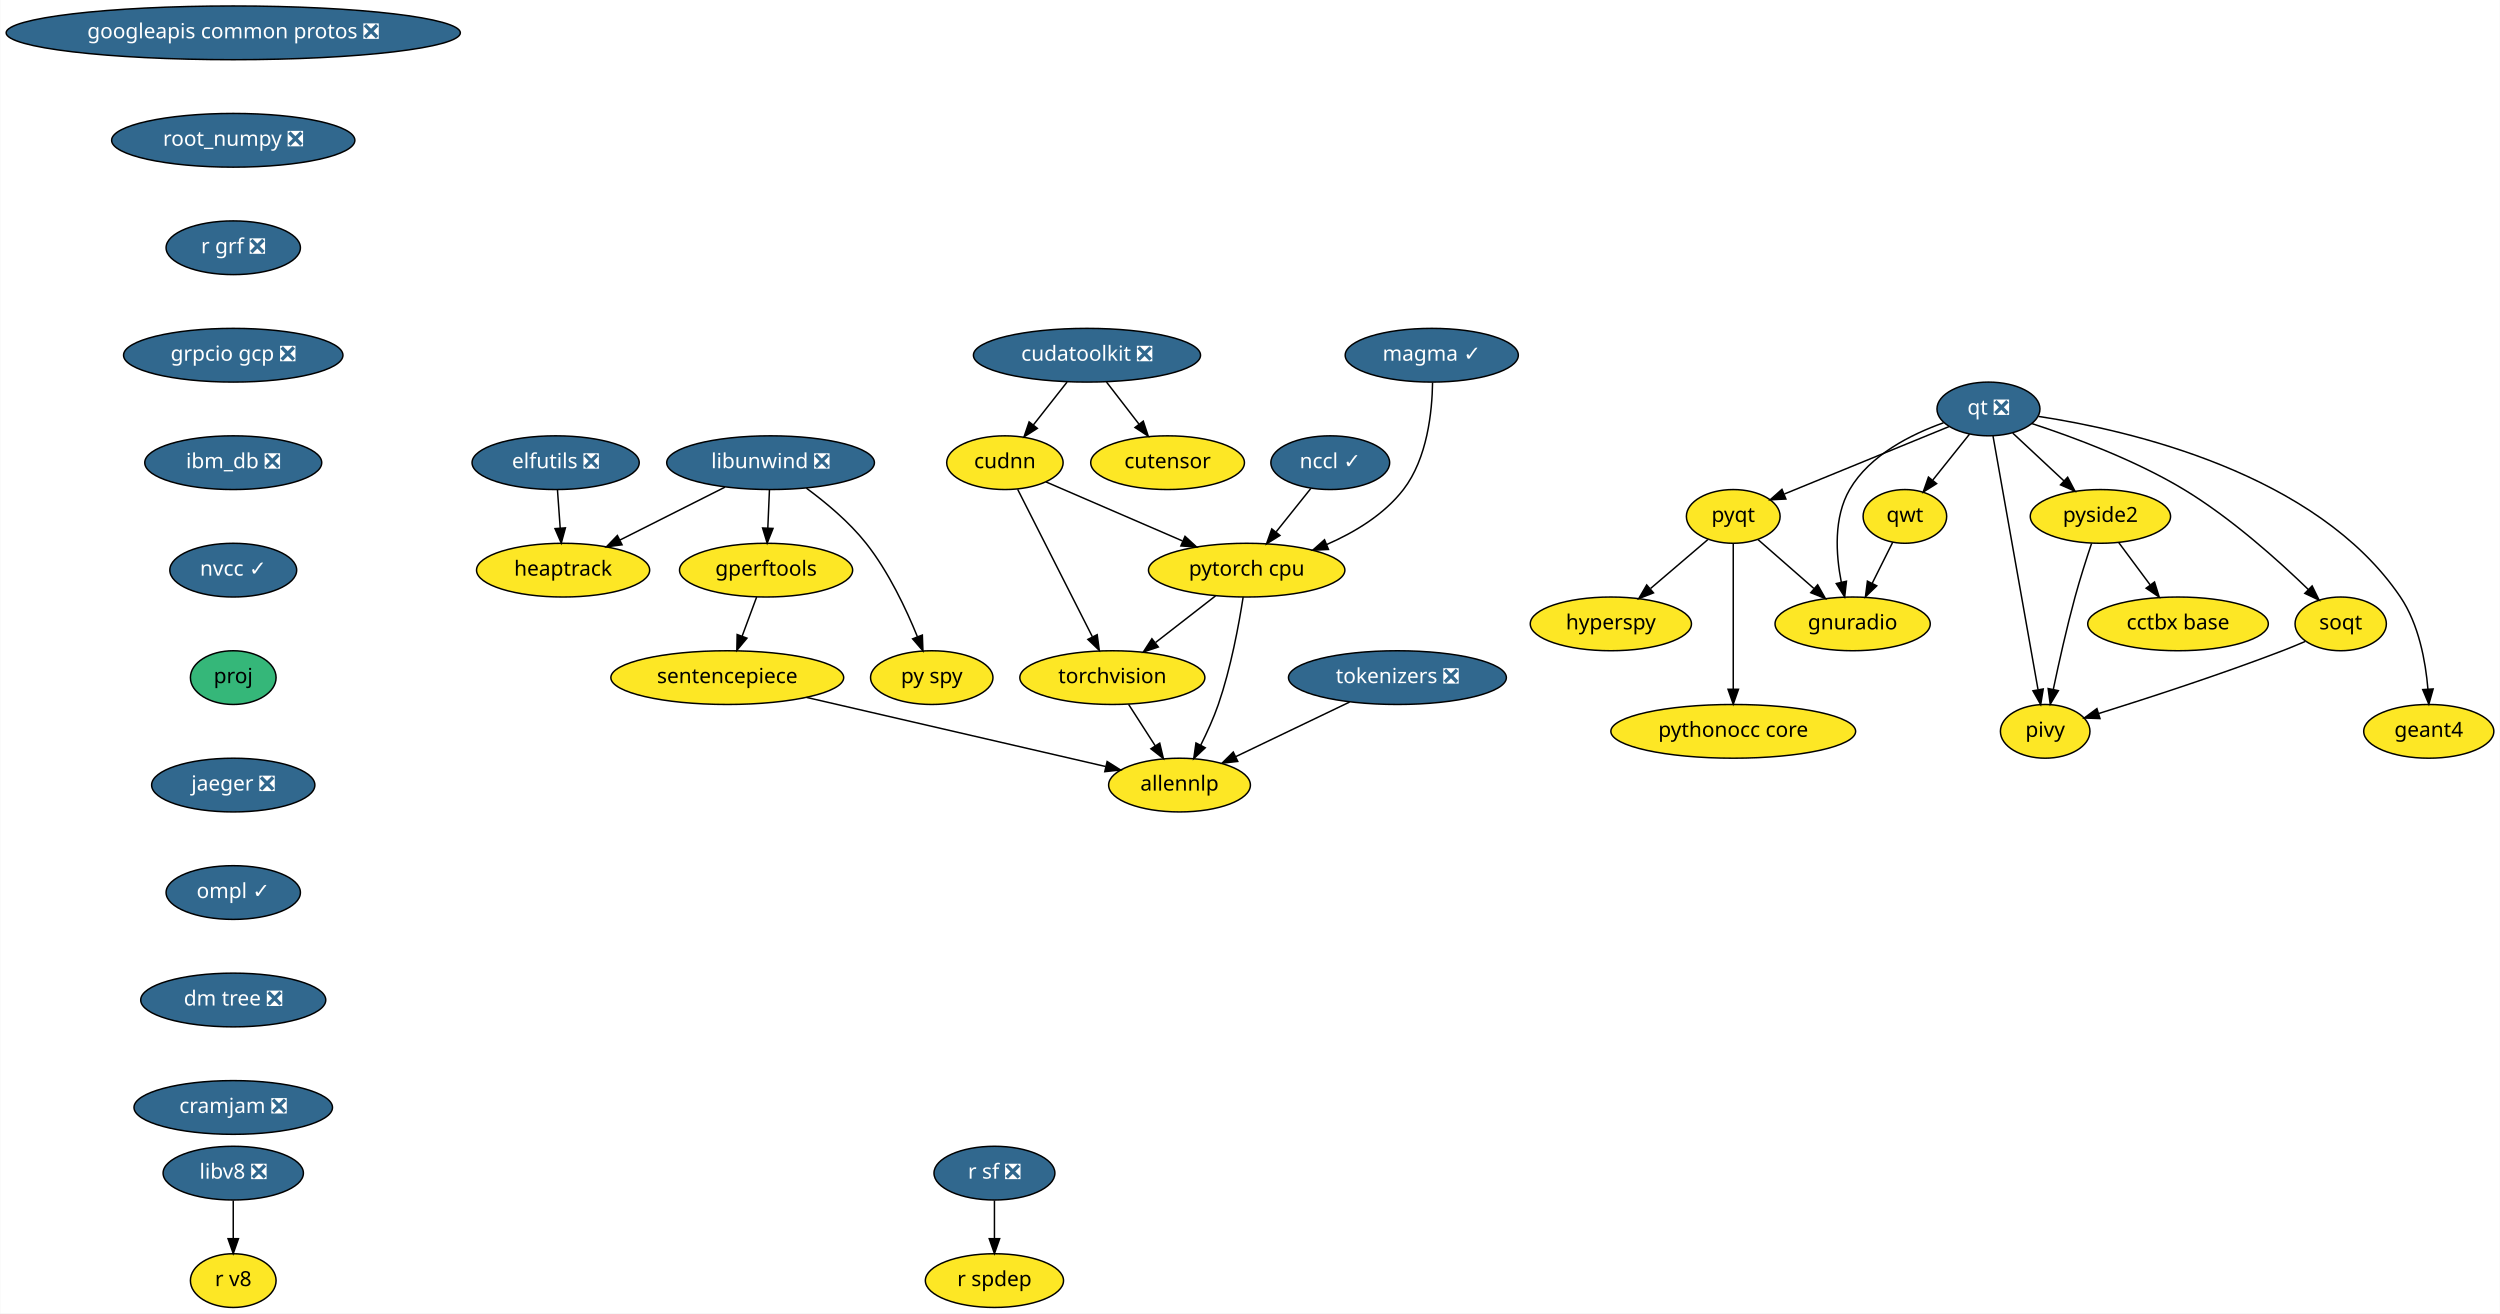
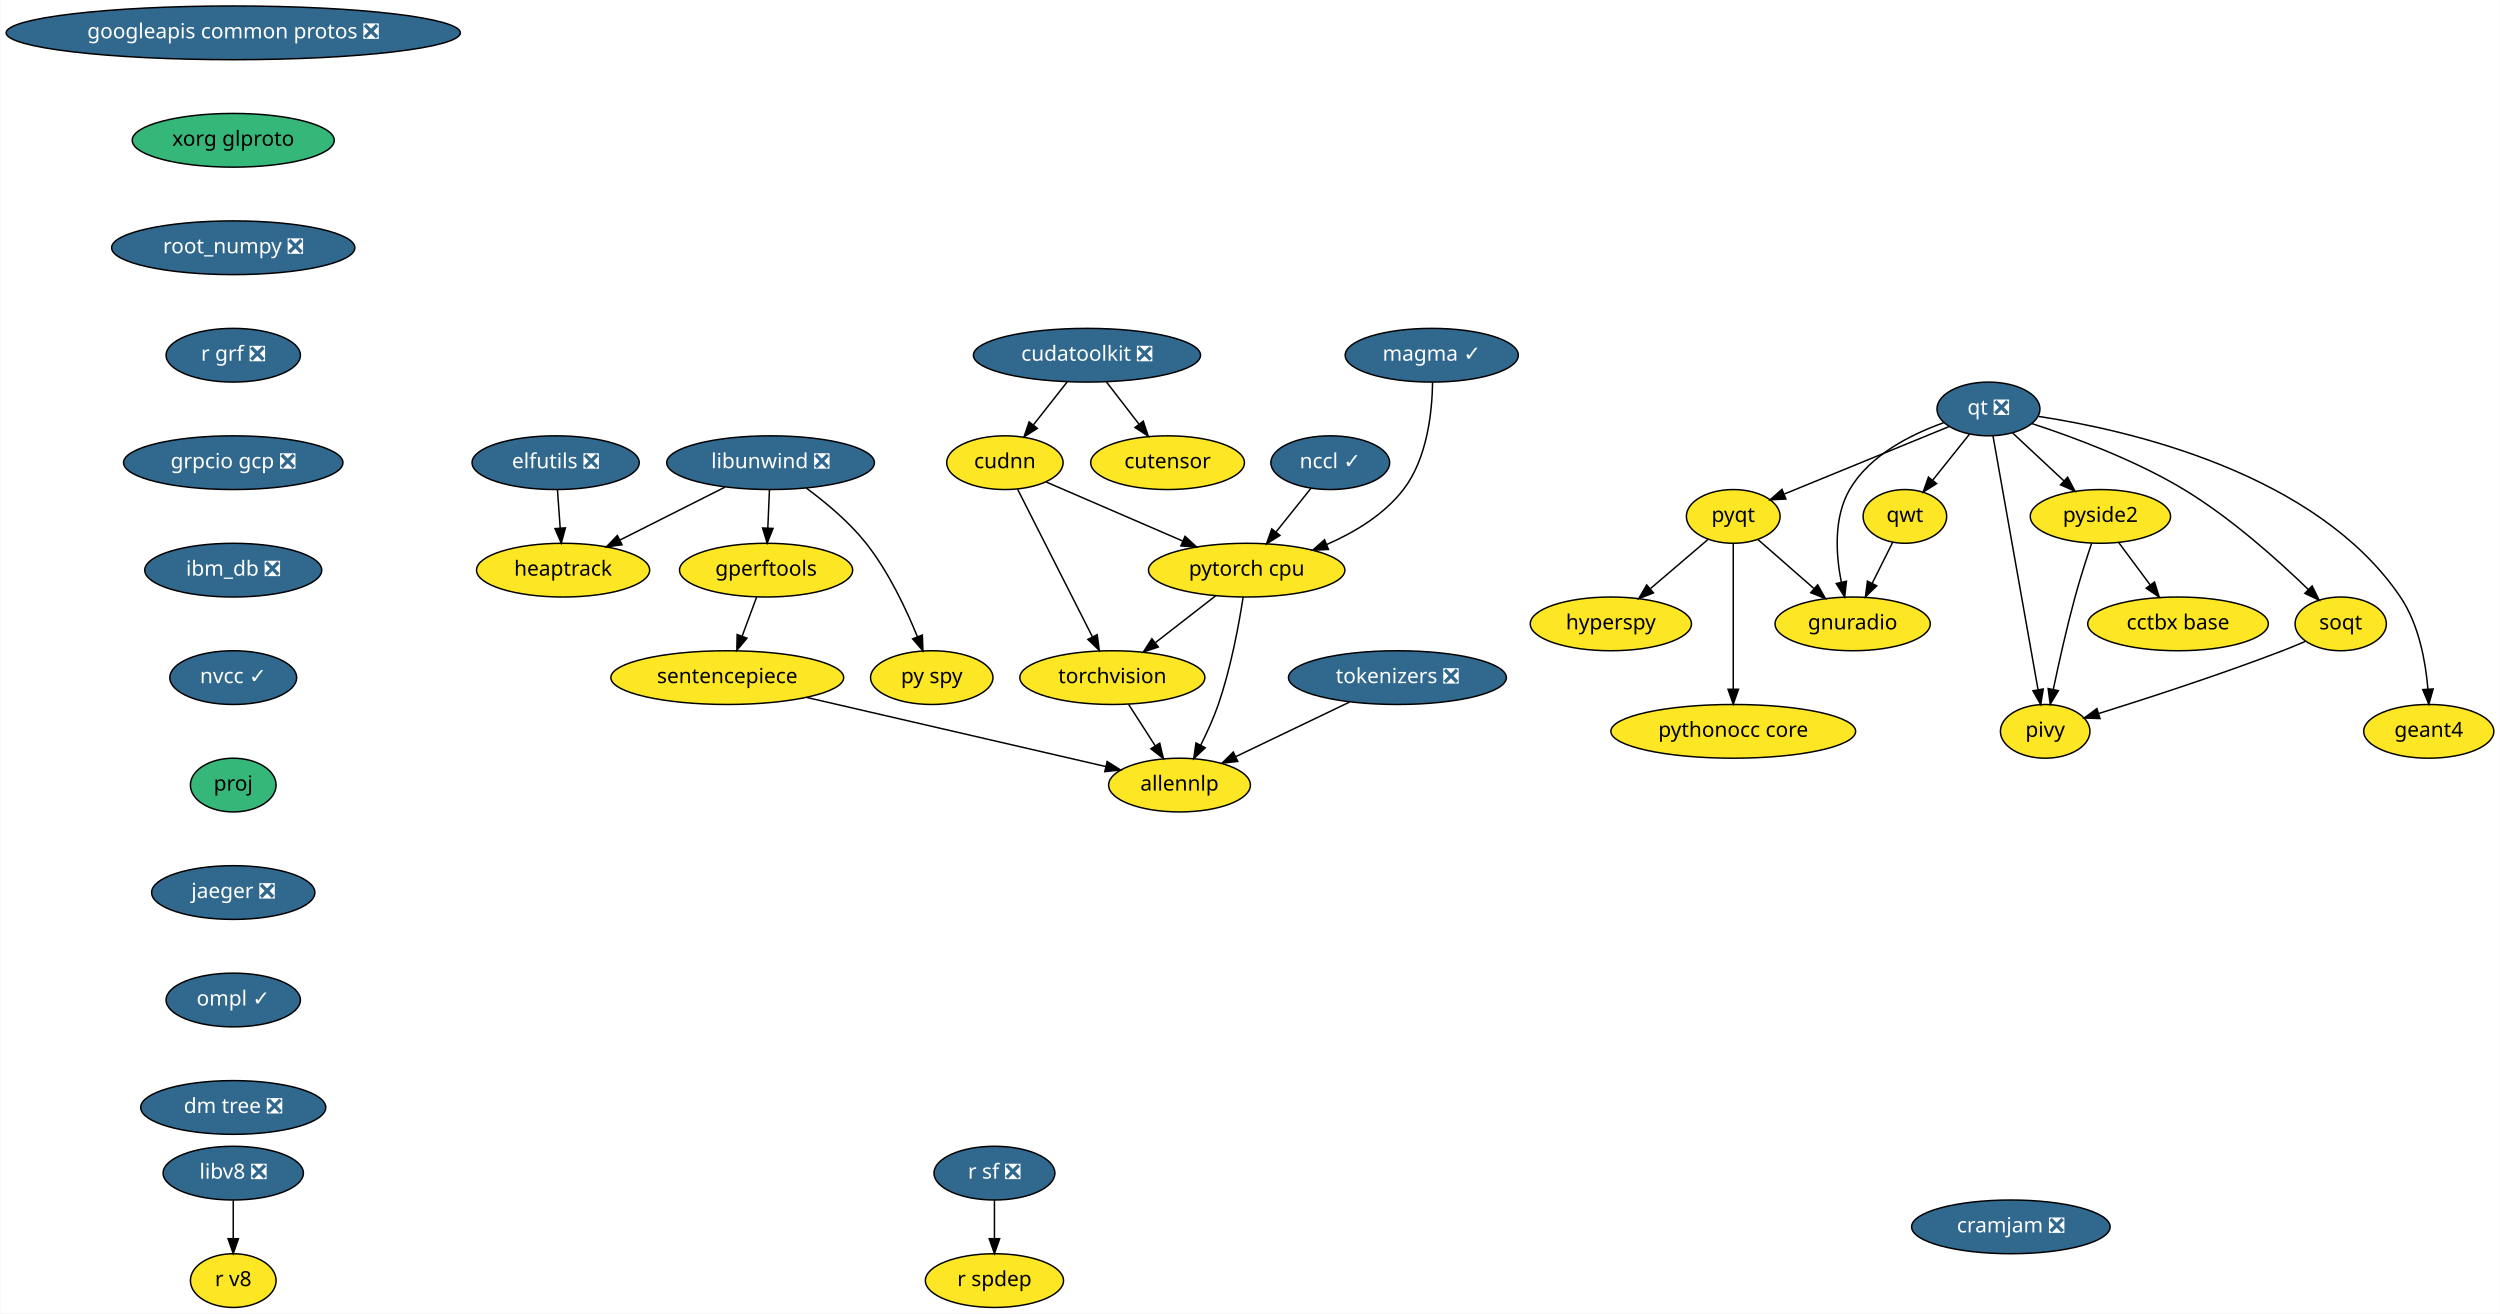
<svg xmlns="http://www.w3.org/2000/svg" xmlns:xlink="http://www.w3.org/1999/xlink" width="1675pt" height="880pt" viewBox="0.00 0.00 1674.63 880.00">
  <g id="graph0" class="graph" transform="scale(1 1) rotate(0) translate(4 876)">
    <polygon fill="white" stroke="transparent" points="-4,4 -4,-876 1670.63,-876 1670.63,4 -4,4" />
    <g id="node1" class="node">
      <g id="a_node1">
        <a xlink:href="https://github.com/conda-forge/elfutils-feedstock/pull/20" xlink:title="elfutils ❎">
          <ellipse fill="#31688e" stroke="black" cx="368.09" cy="-566" rx="56" ry="18" />
          <text text-anchor="middle" x="368.09" y="-562.3" font-family="Times-Roman" font-size="14.00" fill="white">elfutils ❎</text>
        </a>
      </g>
    </g>
    <g id="node2" class="node">
      <g id="a_node2">
        <a xlink:href="https://github.com/conda-forge/heaptrack-feedstock" xlink:title="heaptrack">
          <ellipse fill="#fde725" stroke="black" cx="373.09" cy="-494" rx="58" ry="18" />
          <text text-anchor="middle" x="373.09" y="-490.3" font-family="Times-Roman" font-size="14.00">heaptrack</text>
        </a>
      </g>
    </g>
    <g id="edge1" class="edge">
      <path fill="none" stroke="black" d="M369.32,-547.7C369.87,-539.98 370.54,-530.71 371.15,-522.11" />
      <polygon fill="black" stroke="black" points="374.64,-522.33 371.86,-512.1 367.66,-521.83 374.64,-522.33" />
    </g>
    <g id="node3" class="node">
      <g id="a_node3">
        <a xlink:href="https://github.com/conda-forge/googleapis-common-protos-feedstock/pull/27" xlink:title="googleapis common protos ❎">
          <ellipse fill="#31688e" stroke="black" cx="152.09" cy="-854" rx="152.17" ry="18" />
          <text text-anchor="middle" x="152.09" y="-850.3" font-family="Times-Roman" font-size="14.00" fill="white">googleapis common protos ❎</text>
        </a>
      </g>
    </g>
    <g id="node4" class="node">
      <g id="a_node4">
-         <a xlink:href="https://github.com/conda-forge/root_numpy-feedstock/pull/21" xlink:title="root_numpy ❎">
-           <ellipse fill="#31688e" stroke="black" cx="152.09" cy="-782" rx="81.49" ry="18" />
-           <text text-anchor="middle" x="152.09" y="-778.3" font-family="Times-Roman" font-size="14.00" fill="white">root_numpy ❎</text>
+         <a xlink:href="https://github.com/conda-forge/xorg-glproto-feedstock" xlink:title="xorg glproto">
+           <ellipse fill="#35b779" stroke="black" cx="152.09" cy="-782" rx="67.69" ry="18" />
+           <text text-anchor="middle" x="152.09" y="-778.3" font-family="Times-Roman" font-size="14.00">xorg glproto</text>
        </a>
      </g>
    </g>
    <g id="node24" class="node">
      <g id="a_node24">
-         <a xlink:href="https://github.com/conda-forge/r-grf-feedstock/pull/10" xlink:title="r grf ❎">
-           <ellipse fill="#31688e" stroke="black" cx="152.09" cy="-710" rx="45" ry="18" />
-           <text text-anchor="middle" x="152.09" y="-706.3" font-family="Times-Roman" font-size="14.00" fill="white">r grf ❎</text>
+         <a xlink:href="https://github.com/conda-forge/root_numpy-feedstock/pull/21" xlink:title="root_numpy ❎">
+           <ellipse fill="#31688e" stroke="black" cx="152.09" cy="-710" rx="81.49" ry="18" />
+           <text text-anchor="middle" x="152.09" y="-706.3" font-family="Times-Roman" font-size="14.00" fill="white">root_numpy ❎</text>
        </a>
      </g>
    </g>
    <g id="node5" class="node">
      <g id="a_node5">
        <a xlink:href="https://github.com/conda-forge/hyperspy-feedstock" xlink:title="hyperspy">
          <ellipse fill="#fde725" stroke="black" cx="1075.09" cy="-458" rx="54" ry="18" />
          <text text-anchor="middle" x="1075.09" y="-454.3" font-family="Times-Roman" font-size="14.00">hyperspy</text>
        </a>
      </g>
    </g>
    <g id="node6" class="node">
      <g id="a_node6">
        <a xlink:href="https://github.com/conda-forge/libunwind-feedstock/pull/14" xlink:title="libunwind ❎">
          <ellipse fill="#31688e" stroke="black" cx="512.09" cy="-566" rx="69.59" ry="18" />
          <text text-anchor="middle" x="512.09" y="-562.3" font-family="Times-Roman" font-size="14.00" fill="white">libunwind ❎</text>
        </a>
      </g>
    </g>
    <g id="edge3" class="edge">
      <path fill="none" stroke="black" d="M481.58,-549.64C460.88,-539.21 433.36,-525.36 411.22,-514.2" />
      <polygon fill="black" stroke="black" points="412.6,-510.98 402.09,-509.61 409.45,-517.23 412.6,-510.98" />
    </g>
    <g id="node7" class="node">
      <g id="a_node7">
        <a xlink:href="https://github.com/conda-forge/gperftools-feedstock" xlink:title="gperftools">
          <ellipse fill="#fde725" stroke="black" cx="509.09" cy="-494" rx="58" ry="18" />
          <text text-anchor="middle" x="509.09" y="-490.3" font-family="Times-Roman" font-size="14.00">gperftools</text>
        </a>
      </g>
    </g>
    <g id="edge4" class="edge">
      <path fill="none" stroke="black" d="M511.34,-547.7C511.01,-539.98 510.62,-530.71 510.25,-522.11" />
      <polygon fill="black" stroke="black" points="513.74,-521.95 509.82,-512.1 506.75,-522.25 513.74,-521.95" />
    </g>
    <g id="node8" class="node">
      <g id="a_node8">
        <a xlink:href="https://github.com/conda-forge/py-spy-feedstock" xlink:title="py spy">
          <ellipse fill="#fde725" stroke="black" cx="620.09" cy="-422" rx="41" ry="18" />
          <text text-anchor="middle" x="620.09" y="-418.3" font-family="Times-Roman" font-size="14.00">py spy</text>
        </a>
      </g>
    </g>
    <g id="edge5" class="edge">
      <path fill="none" stroke="black" d="M536.11,-548.91C549.13,-539.32 564.81,-526.26 576.09,-512 591.13,-492.98 602.93,-467.98 610.51,-449.32" />
      <polygon fill="black" stroke="black" points="613.79,-450.53 614.18,-439.94 607.27,-447.98 613.79,-450.53" />
    </g>
    <g id="node9" class="node">
      <g id="a_node9">
        <a xlink:href="https://github.com/conda-forge/sentencepiece-feedstock" xlink:title="sentencepiece">
          <ellipse fill="#fde725" stroke="black" cx="483.09" cy="-422" rx="78" ry="18" />
          <text text-anchor="middle" x="483.09" y="-418.3" font-family="Times-Roman" font-size="14.00">sentencepiece</text>
        </a>
      </g>
    </g>
    <g id="edge6" class="edge">
      <path fill="none" stroke="black" d="M502.79,-476.05C499.87,-468.18 496.32,-458.62 493.04,-449.79" />
      <polygon fill="black" stroke="black" points="496.27,-448.43 489.5,-440.28 489.7,-450.87 496.27,-448.43" />
    </g>
    <g id="node23" class="node">
      <g id="a_node23">
        <a xlink:href="https://github.com/conda-forge/allennlp-feedstock" xlink:title="allennlp">
          <ellipse fill="#fde725" stroke="black" cx="786.09" cy="-350" rx="47.5" ry="18" />
          <text text-anchor="middle" x="786.09" y="-346.3" font-family="Times-Roman" font-size="14.00">allennlp</text>
        </a>
      </g>
    </g>
-     <g id="edge23" class="edge">
+     <g id="edge24" class="edge">
      <path fill="none" stroke="black" d="M536.21,-408.73C592.77,-395.66 681.57,-375.15 736.67,-362.42" />
      <polygon fill="black" stroke="black" points="737.6,-365.79 746.55,-360.13 736.02,-358.97 737.6,-365.79" />
    </g>
    <g id="node10" class="node">
      <g id="a_node10">
        <a xlink:href="https://github.com/conda-forge/pyqt-feedstock" xlink:title="pyqt">
          <ellipse fill="#fde725" stroke="black" cx="1157.09" cy="-530" rx="31.4" ry="18" />
          <text text-anchor="middle" x="1157.09" y="-526.3" font-family="Times-Roman" font-size="14.00">pyqt</text>
        </a>
      </g>
    </g>
    <g id="edge7" class="edge">
      <path fill="none" stroke="black" d="M1140.1,-514.5C1129.01,-505.04 1114.32,-492.49 1101.7,-481.72" />
      <polygon fill="black" stroke="black" points="1103.65,-478.78 1093.77,-474.95 1099.1,-484.1 1103.65,-478.78" />
    </g>
    <g id="node11" class="node">
      <g id="a_node11">
        <a xlink:href="https://github.com/conda-forge/gnuradio-feedstock" xlink:title="gnuradio">
          <ellipse fill="#fde725" stroke="black" cx="1237.09" cy="-458" rx="52" ry="18" />
          <text text-anchor="middle" x="1237.09" y="-454.3" font-family="Times-Roman" font-size="14.00">gnuradio</text>
        </a>
      </g>
    </g>
    <g id="edge8" class="edge">
      <path fill="none" stroke="black" d="M1173.66,-514.5C1184.47,-505.04 1198.81,-492.49 1211.12,-481.72" />
      <polygon fill="black" stroke="black" points="1213.64,-484.17 1218.86,-474.95 1209.03,-478.9 1213.64,-484.17" />
    </g>
    <g id="node12" class="node">
      <g id="a_node12">
        <a xlink:href="https://github.com/conda-forge/pythonocc-core-feedstock" xlink:title="pythonocc core">
          <ellipse fill="#fde725" stroke="black" cx="1157.09" cy="-386" rx="82" ry="18" />
          <text text-anchor="middle" x="1157.09" y="-382.3" font-family="Times-Roman" font-size="14.00">pythonocc core</text>
        </a>
      </g>
    </g>
    <g id="edge9" class="edge">
      <path fill="none" stroke="black" d="M1157.09,-511.87C1157.09,-487.67 1157.09,-443.21 1157.09,-414.39" />
      <polygon fill="black" stroke="black" points="1160.59,-414.19 1157.09,-404.19 1153.59,-414.19 1160.59,-414.19" />
    </g>
    <g id="node13" class="node">
      <g id="a_node13">
        <a xlink:href="https://github.com/conda-forge/qt-feedstock/pull/184" xlink:title="qt ❎">
          <ellipse fill="#31688e" stroke="black" cx="1328.09" cy="-602" rx="34.5" ry="18" />
          <text text-anchor="middle" x="1328.09" y="-598.3" font-family="Times-Roman" font-size="14.00" fill="white">qt ❎</text>
        </a>
      </g>
    </g>
    <g id="edge10" class="edge">
      <path fill="none" stroke="black" d="M1301.74,-590.22C1272.11,-578.09 1223.89,-558.35 1191.35,-545.03" />
      <polygon fill="black" stroke="black" points="1192.37,-541.66 1181.79,-541.11 1189.72,-548.14 1192.37,-541.66" />
    </g>
    <g id="edge11" class="edge">
      <path fill="none" stroke="black" d="M1297.98,-592.73C1276.28,-585.01 1248.53,-571.14 1235.09,-548 1224.26,-529.37 1225.82,-504.64 1229.48,-485.97" />
      <polygon fill="black" stroke="black" points="1232.94,-486.57 1231.74,-476.04 1226.11,-485.02 1232.94,-486.57" />
    </g>
    <g id="node14" class="node">
      <g id="a_node14">
        <a xlink:href="https://github.com/conda-forge/qwt-feedstock" xlink:title="qwt">
          <ellipse fill="#fde725" stroke="black" cx="1272.09" cy="-530" rx="28" ry="18" />
          <text text-anchor="middle" x="1272.09" y="-526.3" font-family="Times-Roman" font-size="14.00">qwt</text>
        </a>
      </g>
    </g>
    <g id="edge12" class="edge">
      <path fill="none" stroke="black" d="M1315.38,-585.12C1308.12,-576.04 1298.88,-564.49 1290.8,-554.39" />
      <polygon fill="black" stroke="black" points="1293.34,-551.96 1284.36,-546.34 1287.87,-556.34 1293.34,-551.96" />
    </g>
    <g id="node15" class="node">
      <g id="a_node15">
        <a xlink:href="https://github.com/conda-forge/pivy-feedstock" xlink:title="pivy">
          <ellipse fill="#fde725" stroke="black" cx="1366.09" cy="-386" rx="30" ry="18" />
          <text text-anchor="middle" x="1366.09" y="-382.3" font-family="Times-Roman" font-size="14.00">pivy</text>
        </a>
      </g>
    </g>
    <g id="edge13" class="edge">
      <path fill="none" stroke="black" d="M1331.13,-583.85C1337.72,-546.74 1353.35,-458.75 1361.28,-414.05" />
      <polygon fill="black" stroke="black" points="1364.78,-414.39 1363.08,-403.94 1357.88,-413.17 1364.78,-414.39" />
    </g>
    <g id="node16" class="node">
      <g id="a_node16">
        <a xlink:href="https://github.com/conda-forge/pyside2-feedstock" xlink:title="pyside2">
          <ellipse fill="#fde725" stroke="black" cx="1403.09" cy="-530" rx="47" ry="18" />
          <text text-anchor="middle" x="1403.09" y="-526.3" font-family="Times-Roman" font-size="14.00">pyside2</text>
        </a>
      </g>
    </g>
    <g id="edge14" class="edge">
      <path fill="none" stroke="black" d="M1344.36,-585.81C1354.37,-576.47 1367.39,-564.31 1378.63,-553.83" />
      <polygon fill="black" stroke="black" points="1381.14,-556.27 1386.06,-546.89 1376.36,-551.15 1381.14,-556.27" />
    </g>
    <g id="node17" class="node">
      <g id="a_node17">
        <a xlink:href="https://github.com/conda-forge/soqt-feedstock" xlink:title="soqt">
          <ellipse fill="#fde725" stroke="black" cx="1564.09" cy="-458" rx="30.59" ry="18" />
          <text text-anchor="middle" x="1564.09" y="-454.3" font-family="Times-Roman" font-size="14.00">soqt</text>
        </a>
      </g>
    </g>
    <g id="edge15" class="edge">
      <path fill="none" stroke="black" d="M1357.18,-592.21C1384.59,-583.25 1426.23,-567.86 1459.09,-548 1490.64,-528.92 1522.3,-500.51 1542.47,-480.95" />
      <polygon fill="black" stroke="black" points="1544.94,-483.43 1549.62,-473.92 1540.04,-478.44 1544.94,-483.43" />
    </g>
    <g id="node18" class="node">
      <g id="a_node18">
        <a xlink:href="https://github.com/conda-forge/geant4-feedstock" xlink:title="geant4">
          <ellipse fill="#fde725" stroke="black" cx="1623.09" cy="-386" rx="43.59" ry="18" />
          <text text-anchor="middle" x="1623.09" y="-382.3" font-family="Times-Roman" font-size="14.00">geant4</text>
        </a>
      </g>
    </g>
    <g id="edge16" class="edge">
      <path fill="none" stroke="black" d="M1361.55,-597.02C1421.88,-587.85 1547.82,-559.24 1604.09,-476 1616.42,-457.75 1620.96,-432.98 1622.53,-414.21" />
      <polygon fill="black" stroke="black" points="1626.02,-414.4 1623.14,-404.21 1619.04,-413.98 1626.02,-414.4" />
    </g>
    <g id="edge17" class="edge">
      <path fill="none" stroke="black" d="M1263.97,-512.76C1259.89,-504.61 1254.85,-494.53 1250.24,-485.31" />
      <polygon fill="black" stroke="black" points="1253.25,-483.5 1245.65,-476.12 1246.99,-486.63 1253.25,-483.5" />
    </g>
    <g id="edge18" class="edge">
      <path fill="none" stroke="black" d="M1397.18,-511.93C1393.72,-501.6 1389.39,-488.12 1386.09,-476 1380.51,-455.5 1375.28,-432.04 1371.57,-414.36" />
      <polygon fill="black" stroke="black" points="1374.92,-413.26 1369.47,-404.17 1368.07,-414.67 1374.92,-413.26" />
    </g>
    <g id="node19" class="node">
      <g id="a_node19">
        <a xlink:href="https://github.com/conda-forge/cctbx-base-feedstock" xlink:title="cctbx base">
          <ellipse fill="#fde725" stroke="black" cx="1455.09" cy="-458" rx="60.5" ry="18" />
          <text text-anchor="middle" x="1455.09" y="-454.3" font-family="Times-Roman" font-size="14.00">cctbx base</text>
        </a>
      </g>
    </g>
    <g id="edge19" class="edge">
      <path fill="none" stroke="black" d="M1415.41,-512.41C1421.66,-503.99 1429.39,-493.58 1436.37,-484.2" />
      <polygon fill="black" stroke="black" points="1439.34,-486.07 1442.49,-475.96 1433.72,-481.9 1439.34,-486.07" />
    </g>
    <g id="edge20" class="edge">
      <path fill="none" stroke="black" d="M1540.3,-446.23C1535.31,-444.08 1530.05,-441.91 1525.09,-440 1483.41,-424.01 1434.59,-408.15 1402.15,-398.01" />
      <polygon fill="black" stroke="black" points="1402.81,-394.55 1392.23,-394.93 1400.74,-401.24 1402.81,-394.55" />
    </g>
    <g id="node20" class="node">
      <g id="a_node20">
        <a xlink:href="https://github.com/conda-forge/r-sf-feedstock/pull/49" xlink:title="r sf ❎">
          <ellipse fill="#31688e" stroke="black" cx="662.09" cy="-90" rx="40.5" ry="18" />
          <text text-anchor="middle" x="662.09" y="-86.3" font-family="Times-Roman" font-size="14.00" fill="white">r sf ❎</text>
        </a>
      </g>
    </g>
    <g id="node21" class="node">
      <g id="a_node21">
        <a xlink:href="https://github.com/conda-forge/r-spdep-feedstock" xlink:title="r spdep">
          <ellipse fill="#fde725" stroke="black" cx="662.09" cy="-18" rx="46.29" ry="18" />
          <text text-anchor="middle" x="662.09" y="-14.3" font-family="Times-Roman" font-size="14.00">r spdep</text>
        </a>
      </g>
    </g>
    <g id="edge21" class="edge">
      <path fill="none" stroke="black" d="M662.09,-71.7C662.09,-63.98 662.09,-54.71 662.09,-46.11" />
      <polygon fill="black" stroke="black" points="665.59,-46.1 662.09,-36.1 658.59,-46.1 665.59,-46.1" />
    </g>
    <g id="node22" class="node">
      <g id="a_node22">
        <a xlink:href="https://github.com/conda-forge/torchvision-feedstock" xlink:title="torchvision">
          <ellipse fill="#fde725" stroke="black" cx="741.09" cy="-422" rx="61.99" ry="18" />
          <text text-anchor="middle" x="741.09" y="-418.3" font-family="Times-Roman" font-size="14.00">torchvision</text>
        </a>
      </g>
    </g>
    <g id="edge22" class="edge">
      <path fill="none" stroke="black" d="M751.98,-404.05C757.34,-395.71 763.91,-385.49 769.85,-376.25" />
      <polygon fill="black" stroke="black" points="772.83,-378.09 775.29,-367.79 766.94,-374.31 772.83,-378.09" />
    </g>
+     <g id="node25" class="node">
+       <g id="a_node25">
+         <a xlink:href="https://github.com/conda-forge/r-grf-feedstock/pull/10" xlink:title="r grf ❎">
+           <ellipse fill="#31688e" stroke="black" cx="152.09" cy="-638" rx="45" ry="18" />
+           <text text-anchor="middle" x="152.09" y="-634.3" font-family="Times-Roman" font-size="14.00" fill="white">r grf ❎</text>
+         </a>
+       </g>
+     </g>
+     <g id="node27" class="node">
+       <g id="a_node27">
+         <a xlink:href="https://github.com/conda-forge/grpcio-gcp-feedstock/pull/9" xlink:title="grpcio gcp ❎">
+           <ellipse fill="#31688e" stroke="black" cx="152.09" cy="-566" rx="73.5" ry="18" />
+           <text text-anchor="middle" x="152.09" y="-562.3" font-family="Times-Roman" font-size="14.00" fill="white">grpcio gcp ❎</text>
+         </a>
+       </g>
+     </g>
    <g id="node26" class="node">
      <g id="a_node26">
-         <a xlink:href="https://github.com/conda-forge/grpcio-gcp-feedstock/pull/9" xlink:title="grpcio gcp ❎">
-           <ellipse fill="#31688e" stroke="black" cx="152.09" cy="-638" rx="73.5" ry="18" />
-           <text text-anchor="middle" x="152.09" y="-634.3" font-family="Times-Roman" font-size="14.00" fill="white">grpcio gcp ❎</text>
-         </a>
-       </g>
-     </g>
-     <g id="node25" class="node">
-       <g id="a_node25">
        <a xlink:href="https://github.com/conda-forge/pytorch-cpu-feedstock" xlink:title="pytorch cpu">
          <ellipse fill="#fde725" stroke="black" cx="831.09" cy="-494" rx="65.79" ry="18" />
          <text text-anchor="middle" x="831.09" y="-490.3" font-family="Times-Roman" font-size="14.00">pytorch cpu</text>
        </a>
      </g>
    </g>
-     <g id="edge25" class="edge">
+     <g id="edge26" class="edge">
      <path fill="none" stroke="black" d="M810.21,-476.76C798.29,-467.49 783.15,-455.71 770.08,-445.55" />
      <polygon fill="black" stroke="black" points="771.89,-442.52 761.85,-439.15 767.59,-448.05 771.89,-442.52" />
    </g>
-     <g id="edge26" class="edge">
+     <g id="edge27" class="edge">
      <path fill="none" stroke="black" d="M828.72,-475.93C825.91,-457.76 820.51,-428.34 812.09,-404 808.92,-394.85 804.55,-385.24 800.3,-376.75" />
      <polygon fill="black" stroke="black" points="803.33,-374.99 795.61,-367.73 797.12,-378.22 803.33,-374.99" />
    </g>
-     <g id="node27" class="node">
-       <g id="a_node27">
-         <a xlink:href="https://github.com/conda-forge/ibm_db-feedstock/pull/27" xlink:title="ibm_db ❎">
-           <ellipse fill="#31688e" stroke="black" cx="152.09" cy="-566" rx="59.29" ry="18" />
-           <text text-anchor="middle" x="152.09" y="-562.3" font-family="Times-Roman" font-size="14.00" fill="white">ibm_db ❎</text>
-         </a>
-       </g>
-     </g>
    <g id="node28" class="node">
      <g id="a_node28">
-         <a xlink:href="https://github.com/conda-forge/nvcc-feedstock/pull/62" xlink:title="nvcc ✓">
-           <ellipse fill="#31688e" stroke="black" cx="152.09" cy="-494" rx="42.49" ry="18" />
-           <text text-anchor="middle" x="152.09" y="-490.3" font-family="Times-Roman" font-size="14.00" fill="white">nvcc ✓</text>
-         </a>
-       </g>
-     </g>
-     <g id="node34" class="node">
-       <g id="a_node34">
-         <a xlink:href="https://github.com/conda-forge/proj-feedstock" xlink:title="proj">
-           <ellipse fill="#35b779" stroke="black" cx="152.09" cy="-422" rx="28.7" ry="18" />
-           <text text-anchor="middle" x="152.09" y="-418.3" font-family="Times-Roman" font-size="14.00">proj</text>
+         <a xlink:href="https://github.com/conda-forge/ibm_db-feedstock/pull/27" xlink:title="ibm_db ❎">
+           <ellipse fill="#31688e" stroke="black" cx="152.09" cy="-494" rx="59.29" ry="18" />
+           <text text-anchor="middle" x="152.09" y="-490.3" font-family="Times-Roman" font-size="14.00" fill="white">ibm_db ❎</text>
        </a>
      </g>
    </g>
    <g id="node29" class="node">
      <g id="a_node29">
+         <a xlink:href="https://github.com/conda-forge/nvcc-feedstock/pull/62" xlink:title="nvcc ✓">
+           <ellipse fill="#31688e" stroke="black" cx="152.09" cy="-422" rx="42.49" ry="18" />
+           <text text-anchor="middle" x="152.09" y="-418.3" font-family="Times-Roman" font-size="14.00" fill="white">nvcc ✓</text>
+         </a>
+       </g>
+     </g>
+     <g id="node35" class="node">
+       <g id="a_node35">
+         <a xlink:href="https://github.com/conda-forge/proj-feedstock" xlink:title="proj">
+           <ellipse fill="#35b779" stroke="black" cx="152.09" cy="-350" rx="28.7" ry="18" />
+           <text text-anchor="middle" x="152.09" y="-346.3" font-family="Times-Roman" font-size="14.00">proj</text>
+         </a>
+       </g>
+     </g>
+     <g id="node30" class="node">
+       <g id="a_node30">
        <a xlink:href="https://github.com/conda-forge/cudatoolkit-feedstock/pull/4" xlink:title="cudatoolkit ❎">
          <ellipse fill="#31688e" stroke="black" cx="724.09" cy="-638" rx="76.09" ry="18" />
          <text text-anchor="middle" x="724.09" y="-634.3" font-family="Times-Roman" font-size="14.00" fill="white">cudatoolkit ❎</text>
        </a>
      </g>
    </g>
-     <g id="node30" class="node">
-       <g id="a_node30">
+     <g id="node31" class="node">
+       <g id="a_node31">
        <a xlink:href="https://github.com/conda-forge/cudnn-feedstock" xlink:title="cudnn">
          <ellipse fill="#fde725" stroke="black" cx="669.09" cy="-566" rx="39" ry="18" />
          <text text-anchor="middle" x="669.09" y="-562.3" font-family="Times-Roman" font-size="14.00">cudnn</text>
        </a>
      </g>
    </g>
-     <g id="edge30" class="edge">
+     <g id="edge31" class="edge">
      <path fill="none" stroke="black" d="M710.77,-620.05C703.99,-611.42 695.61,-600.76 688.15,-591.27" />
      <polygon fill="black" stroke="black" points="690.83,-589.01 681.9,-583.31 685.33,-593.33 690.83,-589.01" />
    </g>
-     <g id="node31" class="node">
-       <g id="a_node31">
+     <g id="node32" class="node">
+       <g id="a_node32">
        <a xlink:href="https://github.com/conda-forge/cutensor-feedstock" xlink:title="cutensor">
          <ellipse fill="#fde725" stroke="black" cx="778.09" cy="-566" rx="51.5" ry="18" />
          <text text-anchor="middle" x="778.09" y="-562.3" font-family="Times-Roman" font-size="14.00">cutensor</text>
        </a>
      </g>
    </g>
-     <g id="edge31" class="edge">
+     <g id="edge32" class="edge">
      <path fill="none" stroke="black" d="M737.16,-620.05C743.66,-611.63 751.64,-601.28 758.83,-591.97" />
      <polygon fill="black" stroke="black" points="761.8,-593.84 765.13,-583.79 756.26,-589.57 761.8,-593.84" />
    </g>
-     <g id="edge32" class="edge">
+     <g id="edge33" class="edge">
      <path fill="none" stroke="black" d="M677.63,-548.15C690.01,-523.73 713.06,-478.26 727.71,-449.38" />
      <polygon fill="black" stroke="black" points="730.93,-450.77 732.33,-440.27 724.69,-447.6 730.93,-450.77" />
    </g>
-     <g id="edge33" class="edge">
+     <g id="edge34" class="edge">
      <path fill="none" stroke="black" d="M696.57,-553.13C721.63,-542.3 759.06,-526.12 788.08,-513.58" />
      <polygon fill="black" stroke="black" points="789.78,-516.66 797.57,-509.48 787,-510.24 789.78,-516.66" />
    </g>
-     <g id="node32" class="node">
-       <g id="a_node32">
+     <g id="node33" class="node">
+       <g id="a_node33">
        <a xlink:href="https://github.com/conda-forge/libv8-feedstock/pull/66" xlink:title="libv8 ❎">
          <ellipse fill="#31688e" stroke="black" cx="152.09" cy="-90" rx="47" ry="18" />
          <text text-anchor="middle" x="152.09" y="-86.3" font-family="Times-Roman" font-size="14.00" fill="white">libv8 ❎</text>
        </a>
      </g>
    </g>
-     <g id="node33" class="node">
-       <g id="a_node33">
+     <g id="node34" class="node">
+       <g id="a_node34">
        <a xlink:href="https://github.com/conda-forge/r-v8-feedstock" xlink:title="r v8">
          <ellipse fill="#fde725" stroke="black" cx="152.09" cy="-18" rx="28.7" ry="18" />
          <text text-anchor="middle" x="152.09" y="-14.3" font-family="Times-Roman" font-size="14.00">r v8</text>
        </a>
      </g>
    </g>
-     <g id="edge34" class="edge">
+     <g id="edge35" class="edge">
      <path fill="none" stroke="black" d="M152.09,-71.7C152.09,-63.98 152.09,-54.71 152.09,-46.11" />
      <polygon fill="black" stroke="black" points="155.59,-46.1 152.09,-36.1 148.59,-46.1 155.59,-46.1" />
    </g>
-     <g id="node35" class="node">
-       <g id="a_node35">
+     <g id="node36" class="node">
+       <g id="a_node36">
        <a xlink:href="https://github.com/conda-forge/jaeger-feedstock/pull/12" xlink:title="jaeger ❎">
-           <ellipse fill="#31688e" stroke="black" cx="152.09" cy="-350" rx="54.69" ry="18" />
-           <text text-anchor="middle" x="152.09" y="-346.3" font-family="Times-Roman" font-size="14.00" fill="white">jaeger ❎</text>
+           <ellipse fill="#31688e" stroke="black" cx="152.09" cy="-278" rx="54.69" ry="18" />
+           <text text-anchor="middle" x="152.09" y="-274.3" font-family="Times-Roman" font-size="14.00" fill="white">jaeger ❎</text>
+         </a>
+       </g>
+     </g>
+     <g id="node38" class="node">
+       <g id="a_node38">
+         <a xlink:href="https://github.com/conda-forge/ompl-feedstock/pull/11" xlink:title="ompl ✓">
+           <ellipse fill="#31688e" stroke="black" cx="152.09" cy="-206" rx="45" ry="18" />
+           <text text-anchor="middle" x="152.09" y="-202.3" font-family="Times-Roman" font-size="14.00" fill="white">ompl ✓</text>
        </a>
      </g>
    </g>
    <g id="node37" class="node">
      <g id="a_node37">
-         <a xlink:href="https://github.com/conda-forge/ompl-feedstock/pull/11" xlink:title="ompl ✓">
-           <ellipse fill="#31688e" stroke="black" cx="152.09" cy="-278" rx="45" ry="18" />
-           <text text-anchor="middle" x="152.09" y="-274.3" font-family="Times-Roman" font-size="14.00" fill="white">ompl ✓</text>
-         </a>
-       </g>
-     </g>
-     <g id="node36" class="node">
-       <g id="a_node36">
        <a xlink:href="https://github.com/conda-forge/nccl-feedstock/pull/35" xlink:title="nccl ✓">
          <ellipse fill="#31688e" stroke="black" cx="887.09" cy="-566" rx="39.79" ry="18" />
          <text text-anchor="middle" x="887.09" y="-562.3" font-family="Times-Roman" font-size="14.00" fill="white">nccl ✓</text>
        </a>
      </g>
    </g>
-     <g id="edge37" class="edge">
+     <g id="edge38" class="edge">
      <path fill="none" stroke="black" d="M874.1,-548.76C867.2,-540.14 858.58,-529.36 850.87,-519.73" />
      <polygon fill="black" stroke="black" points="853.37,-517.26 844.39,-511.63 847.91,-521.63 853.37,-517.26" />
    </g>
-     <g id="node38" class="node">
-       <g id="a_node38">
+     <g id="node39" class="node">
+       <g id="a_node39">
        <a xlink:href="https://github.com/conda-forge/dm-tree-feedstock/pull/4" xlink:title="dm tree ❎">
-           <ellipse fill="#31688e" stroke="black" cx="152.09" cy="-206" rx="61.99" ry="18" />
-           <text text-anchor="middle" x="152.09" y="-202.3" font-family="Times-Roman" font-size="14.00" fill="white">dm tree ❎</text>
+           <ellipse fill="#31688e" stroke="black" cx="152.09" cy="-134" rx="61.99" ry="18" />
+           <text text-anchor="middle" x="152.09" y="-130.3" font-family="Times-Roman" font-size="14.00" fill="white">dm tree ❎</text>
        </a>
      </g>
    </g>
    <g id="node40" class="node">
      <g id="a_node40">
-         <a xlink:href="https://github.com/conda-forge/cramjam-feedstock/pull/12" xlink:title="cramjam ❎">
-           <ellipse fill="#31688e" stroke="black" cx="152.09" cy="-134" rx="66.5" ry="18" />
-           <text text-anchor="middle" x="152.09" y="-130.3" font-family="Times-Roman" font-size="14.00" fill="white">cramjam ❎</text>
-         </a>
-       </g>
-     </g>
-     <g id="node39" class="node">
-       <g id="a_node39">
        <a xlink:href="https://github.com/conda-forge/tokenizers-feedstock/pull/18" xlink:title="tokenizers ❎">
          <ellipse fill="#31688e" stroke="black" cx="932.09" cy="-422" rx="73" ry="18" />
          <text text-anchor="middle" x="932.09" y="-418.3" font-family="Times-Roman" font-size="14.00" fill="white">tokenizers ❎</text>
        </a>
      </g>
    </g>
-     <g id="edge40" class="edge">
+     <g id="edge41" class="edge">
      <path fill="none" stroke="black" d="M900.05,-405.64C877.52,-394.84 847.3,-380.35 823.64,-369" />
      <polygon fill="black" stroke="black" points="825.12,-365.84 814.59,-364.67 822.1,-372.15 825.12,-365.84" />
    </g>
    <g id="node41" class="node">
      <g id="a_node41">
        <a xlink:href="https://github.com/conda-forge/magma-feedstock/pull/9" xlink:title="magma ✓">
          <ellipse fill="#31688e" stroke="black" cx="955.09" cy="-638" rx="58" ry="18" />
          <text text-anchor="middle" x="955.09" y="-634.3" font-family="Times-Roman" font-size="14.00" fill="white">magma ✓</text>
        </a>
      </g>
    </g>
    <g id="edge42" class="edge">
      <path fill="none" stroke="black" d="M955.64,-619.79C955.37,-600.4 952.2,-568.9 936.09,-548 923.18,-531.26 903.54,-519.39 884.73,-511.19" />
      <polygon fill="black" stroke="black" points="885.88,-507.88 875.3,-507.35 883.24,-514.37 885.88,-507.88" />
    </g>
+     <g id="node42" class="node">
+       <g id="a_node42">
+         <a xlink:href="https://github.com/conda-forge/cramjam-feedstock/pull/12" xlink:title="cramjam ❎">
+           <ellipse fill="#31688e" stroke="black" cx="1343.09" cy="-54" rx="66.5" ry="18" />
+           <text text-anchor="middle" x="1343.09" y="-50.3" font-family="Times-Roman" font-size="14.00" fill="white">cramjam ❎</text>
+         </a>
+       </g>
+     </g>
  </g>
</svg>
